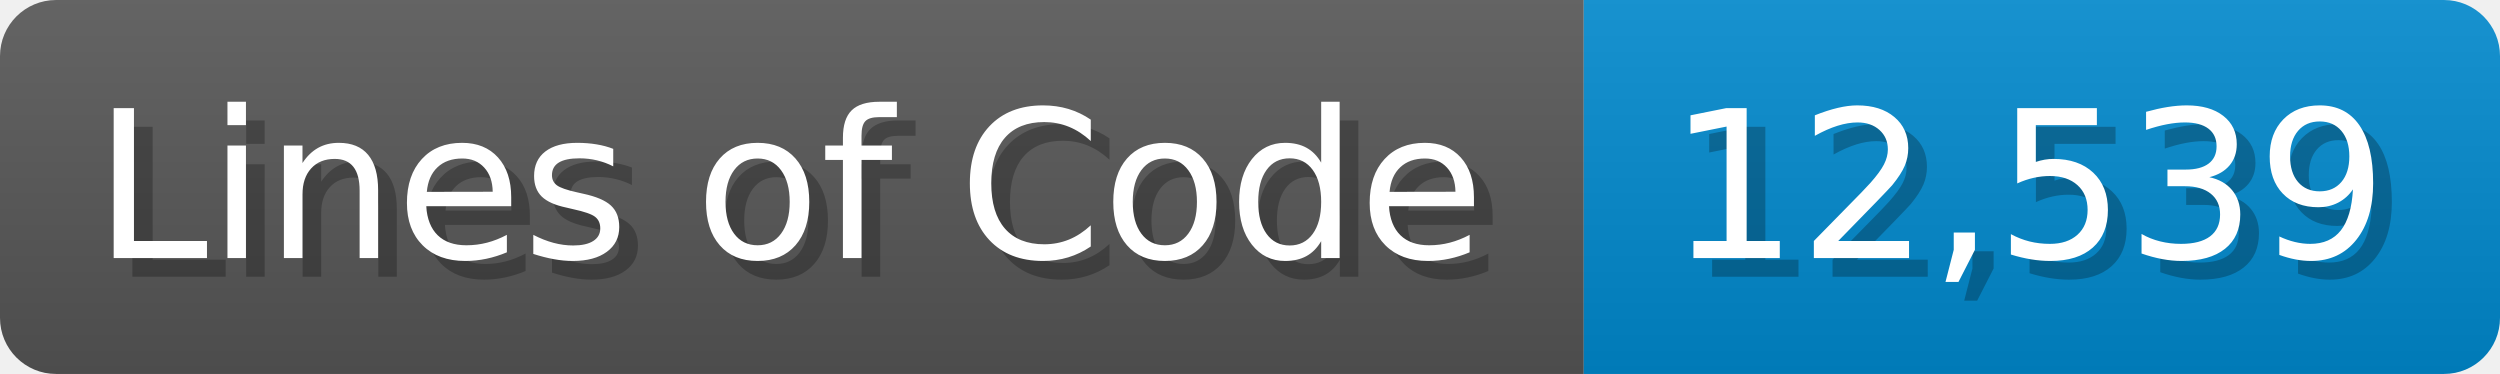
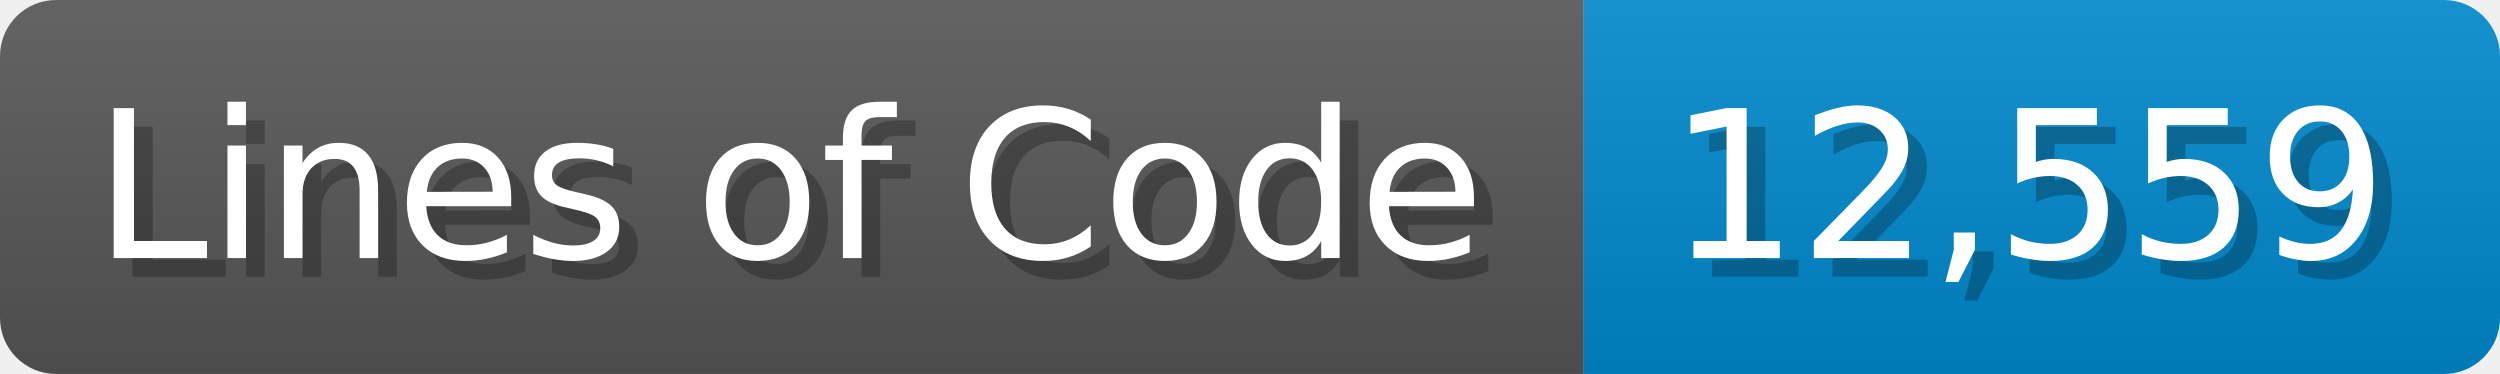
<svg xmlns="http://www.w3.org/2000/svg" width="133.7" height="20" viewBox="0 0 1337 200">
  <linearGradient id="a" x2="0" y2="100%">
    <stop offset="0" stop-opacity=".1" stop-color="#EEE" />
    <stop offset="1" stop-opacity=".1" />
  </linearGradient>
  <mask id="m">
    <rect width="1337" height="200" rx="30" fill="#FFF" />
  </mask>
  <g mask="url(#m)">
    <rect width="847" height="200" fill="#555" />
    <rect width="490" height="200" fill="#08C" x="847" />
    <rect width="1337" height="200" fill="url(#a)" />
  </g>
  <g fill="#fff" text-anchor="start" font-family="Verdana,DejaVu Sans,sans-serif" font-size="110">
    <text x="60" y="148" textLength="747" fill="#000" opacity="0.25">Lines of Code</text>
    <text x="50" y="138" textLength="747">Lines of Code</text>
-     <text x="902" y="148" textLength="390" fill="#000" opacity="0.25">12,539</text>
-     <text x="892" y="138" textLength="390">12,539</text>
+     <text x="902" y="148" textLength="390" fill="#000" opacity="0.25">12,559</text>
+     <text x="892" y="138" textLength="390">12,559</text>
  </g>
</svg>
